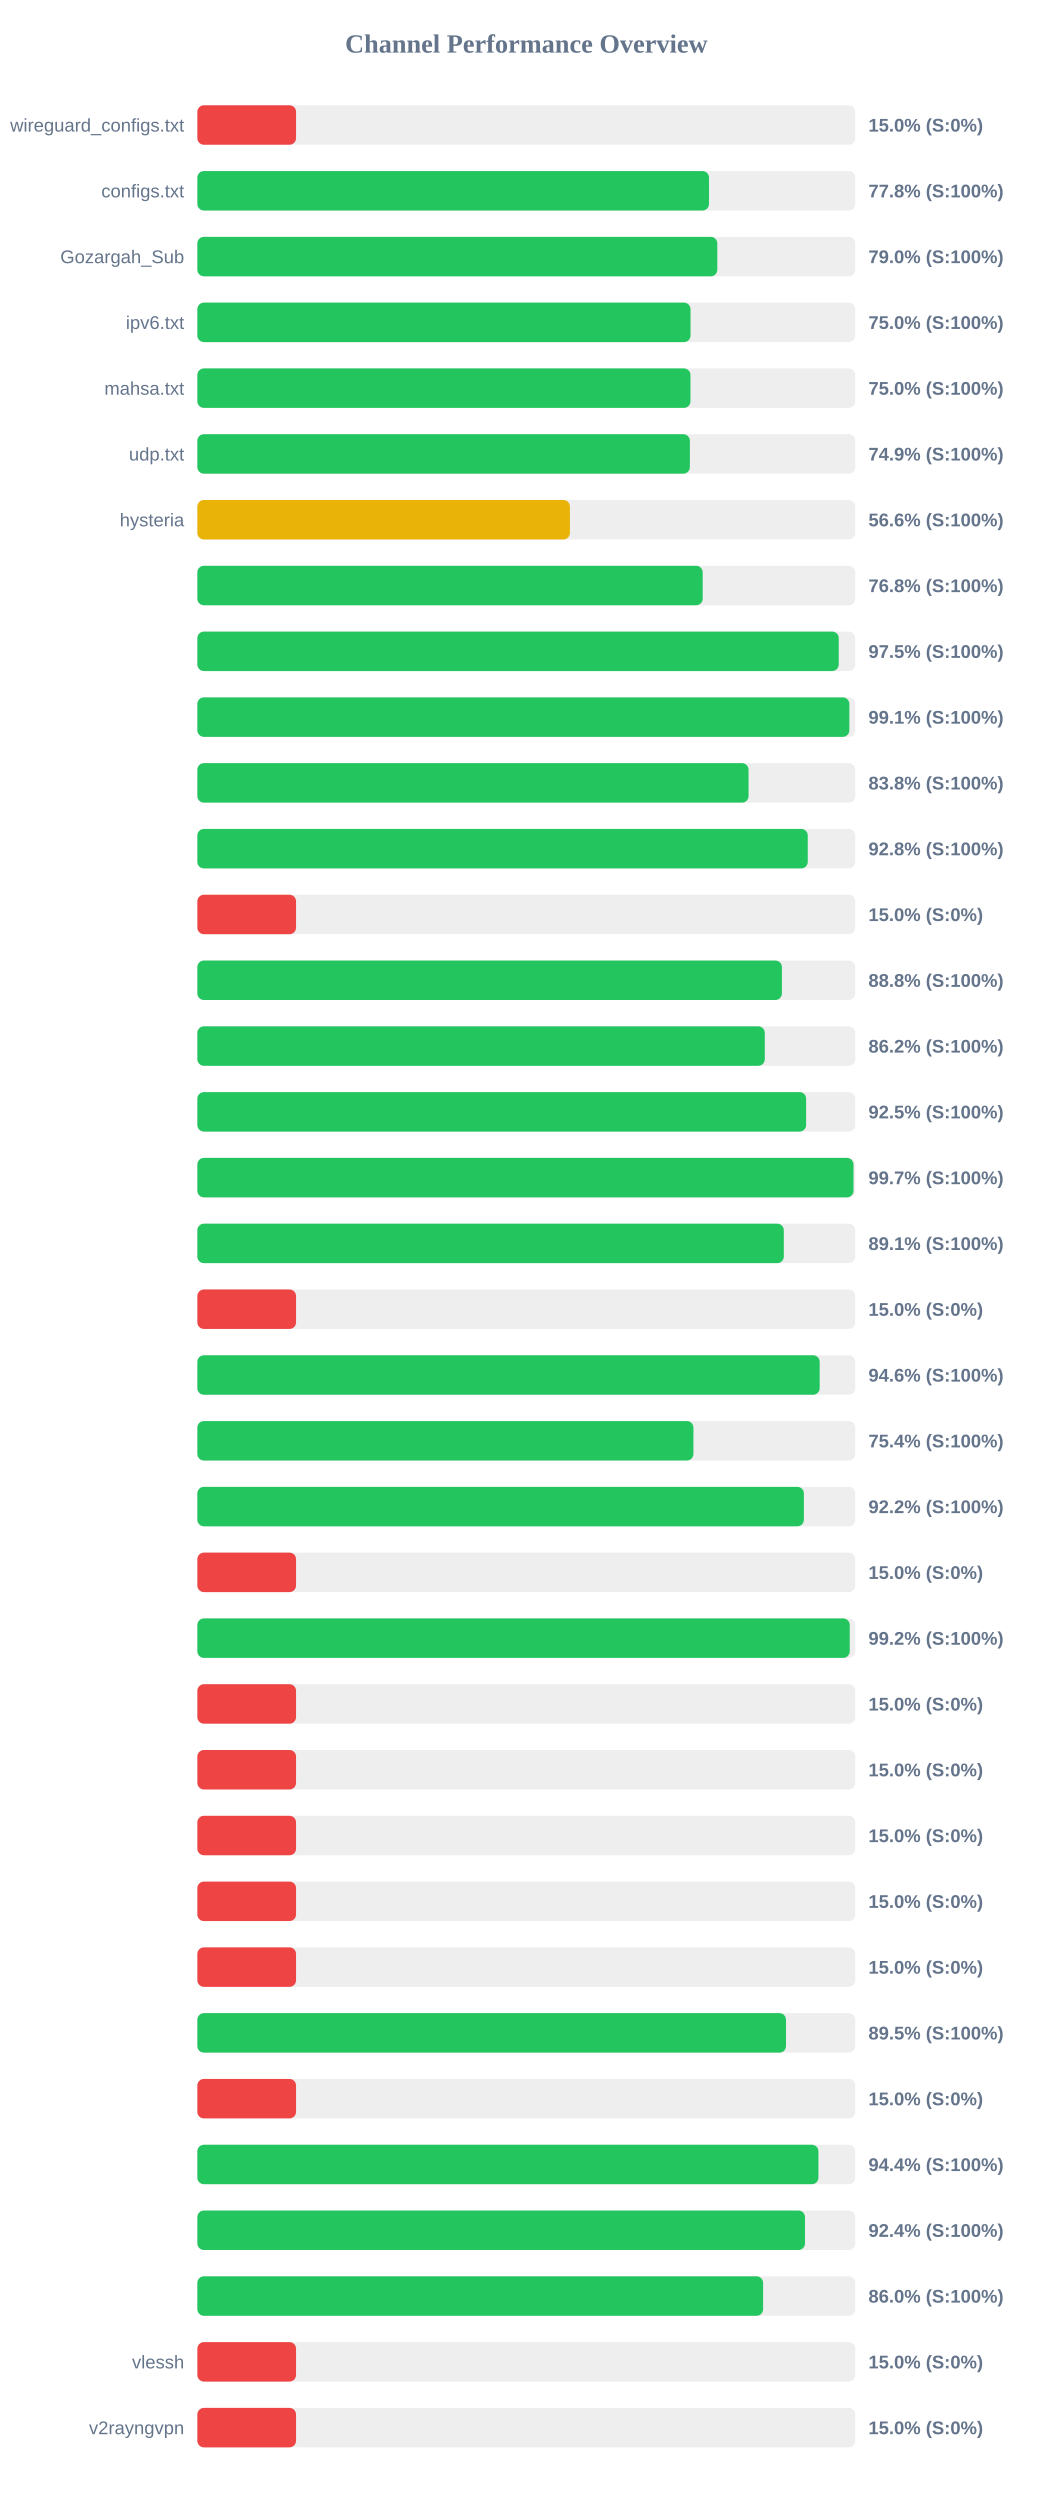
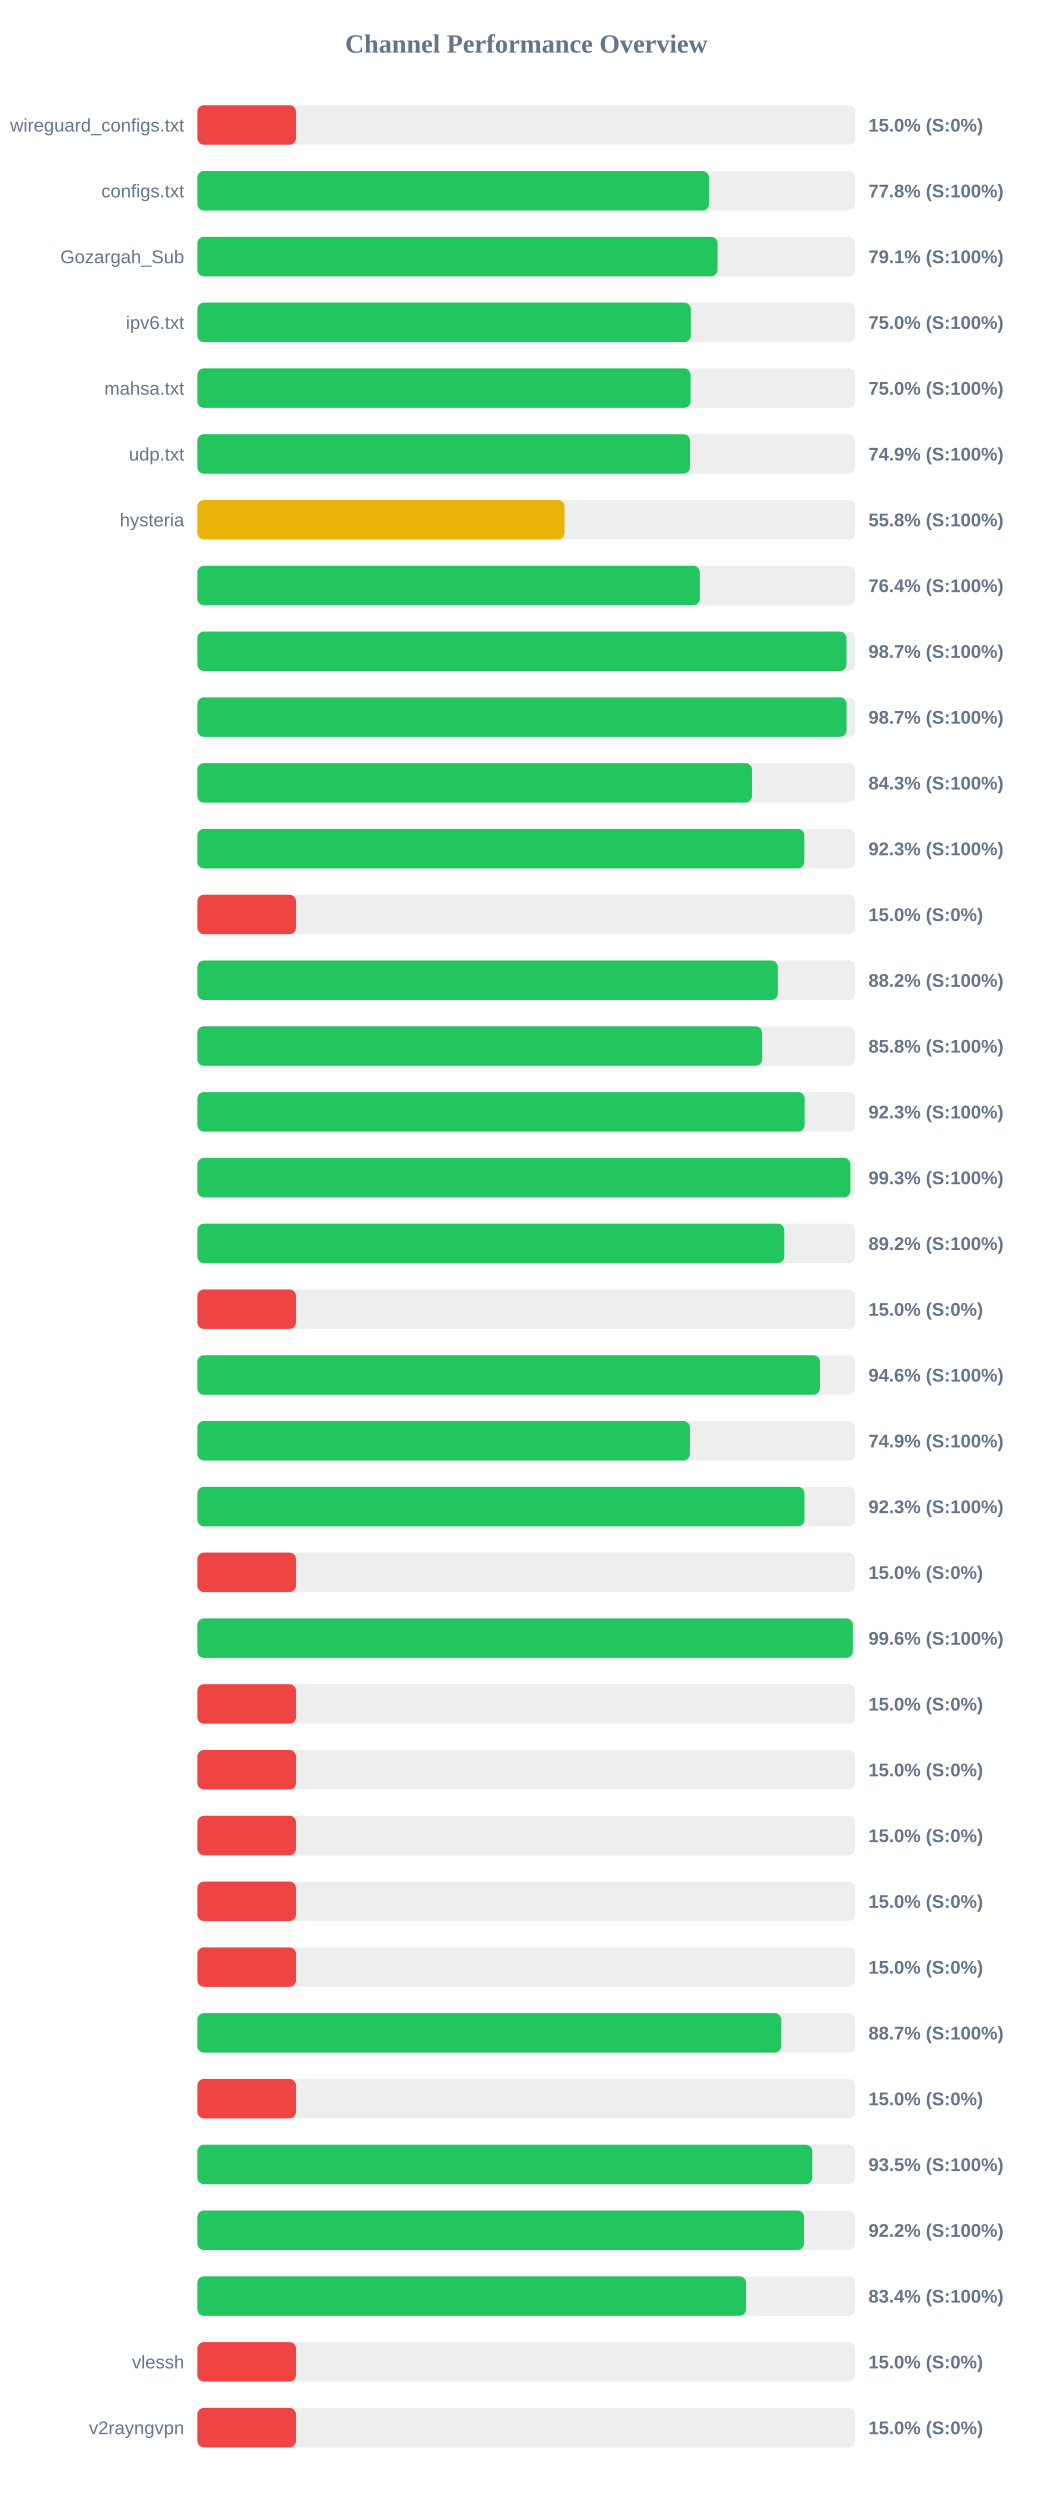
<svg xmlns="http://www.w3.org/2000/svg" width="800" height="1900" version="1.1">
  <style>
        .row { font: 14px Arial; fill: #64748b; }
        .score { font: bold 14px Arial; fill: #64748b; }
    </style>
  <text x="400" y="40" text-anchor="middle" font-size="20px" font-weight="bold" fill="#64748b">Channel Performance Overview</text>
  <rect x="150" y="80" width="500" height="30" fill="#eee" rx="5" />
  <rect x="150" y="80" width="75.0" height="30" fill="#ef4444" rx="5" />
  <text x="140" y="100" text-anchor="end" class="row">wireguard_configs.txt</text>
  <text x="660" y="100" text-anchor="start" class="score">15.0% (S:0%)</text>
  <rect x="150" y="130" width="500" height="30" fill="#eee" rx="5" />
  <rect x="150" y="130" width="388.85" height="30" fill="#22c55e" rx="5" />
  <text x="140" y="150" text-anchor="end" class="row">configs.txt</text>
  <text x="660" y="150" text-anchor="start" class="score">77.8% (S:100%)</text>
  <rect x="150" y="180" width="500" height="30" fill="#eee" rx="5" />
-   <rect x="150" y="180" width="395.15" height="30" fill="#22c55e" rx="5" />
+   <rect x="150" y="180" width="395.35" height="30" fill="#22c55e" rx="5" />
  <text x="140" y="200" text-anchor="end" class="row">Gozargah_Sub</text>
-   <text x="660" y="200" text-anchor="start" class="score">79.0% (S:100%)</text>
+   <text x="660" y="200" text-anchor="start" class="score">79.1% (S:100%)</text>
  <rect x="150" y="230" width="500" height="30" fill="#eee" rx="5" />
-   <rect x="150" y="230" width="374.8" height="30" fill="#22c55e" rx="5" />
+   <rect x="150" y="230" width="375.0" height="30" fill="#22c55e" rx="5" />
  <text x="140" y="250" text-anchor="end" class="row">ipv6.txt</text>
  <text x="660" y="250" text-anchor="start" class="score">75.0% (S:100%)</text>
  <rect x="150" y="280" width="500" height="30" fill="#eee" rx="5" />
-   <rect x="150" y="280" width="374.75" height="30" fill="#22c55e" rx="5" />
+   <rect x="150" y="280" width="374.85" height="30" fill="#22c55e" rx="5" />
  <text x="140" y="300" text-anchor="end" class="row">mahsa.txt</text>
  <text x="660" y="300" text-anchor="start" class="score">75.0% (S:100%)</text>
  <rect x="150" y="330" width="500" height="30" fill="#eee" rx="5" />
-   <rect x="150" y="330" width="374.3" height="30" fill="#22c55e" rx="5" />
+   <rect x="150" y="330" width="374.45" height="30" fill="#22c55e" rx="5" />
  <text x="140" y="350" text-anchor="end" class="row">udp.txt</text>
  <text x="660" y="350" text-anchor="start" class="score">74.9% (S:100%)</text>
  <rect x="150" y="380" width="500" height="30" fill="#eee" rx="5" />
-   <rect x="150" y="380" width="283.15" height="30" fill="#eab308" rx="5" />
+   <rect x="150" y="380" width="279.05" height="30" fill="#eab308" rx="5" />
  <text x="140" y="400" text-anchor="end" class="row">hysteria</text>
-   <text x="660" y="400" text-anchor="start" class="score">56.6% (S:100%)</text>
+   <text x="660" y="400" text-anchor="start" class="score">55.8% (S:100%)</text>
  <rect x="150" y="430" width="500" height="30" fill="#eee" rx="5" />
-   <rect x="150" y="430" width="384.05" height="30" fill="#22c55e" rx="5" />
+   <rect x="150" y="430" width="381.9" height="30" fill="#22c55e" rx="5" />
  <text x="140" y="450" text-anchor="end" class="row" />
-   <text x="660" y="450" text-anchor="start" class="score">76.8% (S:100%)</text>
+   <text x="660" y="450" text-anchor="start" class="score">76.4% (S:100%)</text>
  <rect x="150" y="480" width="500" height="30" fill="#eee" rx="5" />
-   <rect x="150" y="480" width="487.45" height="30" fill="#22c55e" rx="5" />
+   <rect x="150" y="480" width="493.3" height="30" fill="#22c55e" rx="5" />
  <text x="140" y="500" text-anchor="end" class="row" />
-   <text x="660" y="500" text-anchor="start" class="score">97.5% (S:100%)</text>
+   <text x="660" y="500" text-anchor="start" class="score">98.7% (S:100%)</text>
  <rect x="150" y="530" width="500" height="30" fill="#eee" rx="5" />
-   <rect x="150" y="530" width="495.5" height="30" fill="#22c55e" rx="5" />
+   <rect x="150" y="530" width="493.4" height="30" fill="#22c55e" rx="5" />
  <text x="140" y="550" text-anchor="end" class="row" />
-   <text x="660" y="550" text-anchor="start" class="score">99.1% (S:100%)</text>
+   <text x="660" y="550" text-anchor="start" class="score">98.7% (S:100%)</text>
  <rect x="150" y="580" width="500" height="30" fill="#eee" rx="5" />
-   <rect x="150" y="580" width="418.9" height="30" fill="#22c55e" rx="5" />
+   <rect x="150" y="580" width="421.5" height="30" fill="#22c55e" rx="5" />
  <text x="140" y="600" text-anchor="end" class="row" />
-   <text x="660" y="600" text-anchor="start" class="score">83.8% (S:100%)</text>
+   <text x="660" y="600" text-anchor="start" class="score">84.3% (S:100%)</text>
  <rect x="150" y="630" width="500" height="30" fill="#eee" rx="5" />
-   <rect x="150" y="630" width="463.9" height="30" fill="#22c55e" rx="5" />
+   <rect x="150" y="630" width="461.3" height="30" fill="#22c55e" rx="5" />
  <text x="140" y="650" text-anchor="end" class="row" />
-   <text x="660" y="650" text-anchor="start" class="score">92.8% (S:100%)</text>
+   <text x="660" y="650" text-anchor="start" class="score">92.3% (S:100%)</text>
  <rect x="150" y="680" width="500" height="30" fill="#eee" rx="5" />
  <rect x="150" y="680" width="75.0" height="30" fill="#ef4444" rx="5" />
  <text x="140" y="700" text-anchor="end" class="row" />
  <text x="660" y="700" text-anchor="start" class="score">15.0% (S:0%)</text>
  <rect x="150" y="730" width="500" height="30" fill="#eee" rx="5" />
-   <rect x="150" y="730" width="444.25" height="30" fill="#22c55e" rx="5" />
+   <rect x="150" y="730" width="441.15" height="30" fill="#22c55e" rx="5" />
  <text x="140" y="750" text-anchor="end" class="row" />
-   <text x="660" y="750" text-anchor="start" class="score">88.8% (S:100%)</text>
+   <text x="660" y="750" text-anchor="start" class="score">88.2% (S:100%)</text>
  <rect x="150" y="780" width="500" height="30" fill="#eee" rx="5" />
-   <rect x="150" y="780" width="431.25" height="30" fill="#22c55e" rx="5" />
+   <rect x="150" y="780" width="429.25" height="30" fill="#22c55e" rx="5" />
  <text x="140" y="800" text-anchor="end" class="row" />
-   <text x="660" y="800" text-anchor="start" class="score">86.2% (S:100%)</text>
+   <text x="660" y="800" text-anchor="start" class="score">85.8% (S:100%)</text>
  <rect x="150" y="830" width="500" height="30" fill="#eee" rx="5" />
-   <rect x="150" y="830" width="462.65" height="30" fill="#22c55e" rx="5" />
+   <rect x="150" y="830" width="461.55" height="30" fill="#22c55e" rx="5" />
  <text x="140" y="850" text-anchor="end" class="row" />
-   <text x="660" y="850" text-anchor="start" class="score">92.5% (S:100%)</text>
+   <text x="660" y="850" text-anchor="start" class="score">92.3% (S:100%)</text>
  <rect x="150" y="880" width="500" height="30" fill="#eee" rx="5" />
-   <rect x="150" y="880" width="498.65" height="30" fill="#22c55e" rx="5" />
+   <rect x="150" y="880" width="496.3" height="30" fill="#22c55e" rx="5" />
  <text x="140" y="900" text-anchor="end" class="row" />
-   <text x="660" y="900" text-anchor="start" class="score">99.7% (S:100%)</text>
+   <text x="660" y="900" text-anchor="start" class="score">99.3% (S:100%)</text>
  <rect x="150" y="930" width="500" height="30" fill="#eee" rx="5" />
-   <rect x="150" y="930" width="445.7" height="30" fill="#22c55e" rx="5" />
+   <rect x="150" y="930" width="446.05" height="30" fill="#22c55e" rx="5" />
  <text x="140" y="950" text-anchor="end" class="row" />
-   <text x="660" y="950" text-anchor="start" class="score">89.1% (S:100%)</text>
+   <text x="660" y="950" text-anchor="start" class="score">89.2% (S:100%)</text>
  <rect x="150" y="980" width="500" height="30" fill="#eee" rx="5" />
  <rect x="150" y="980" width="75.0" height="30" fill="#ef4444" rx="5" />
  <text x="140" y="1000" text-anchor="end" class="row" />
  <text x="660" y="1000" text-anchor="start" class="score">15.0% (S:0%)</text>
  <rect x="150" y="1030" width="500" height="30" fill="#eee" rx="5" />
-   <rect x="150" y="1030" width="472.95" height="30" fill="#22c55e" rx="5" />
+   <rect x="150" y="1030" width="473.2" height="30" fill="#22c55e" rx="5" />
  <text x="140" y="1050" text-anchor="end" class="row" />
  <text x="660" y="1050" text-anchor="start" class="score">94.6% (S:100%)</text>
  <rect x="150" y="1080" width="500" height="30" fill="#eee" rx="5" />
-   <rect x="150" y="1080" width="377.0" height="30" fill="#22c55e" rx="5" />
+   <rect x="150" y="1080" width="374.35" height="30" fill="#22c55e" rx="5" />
  <text x="140" y="1100" text-anchor="end" class="row" />
-   <text x="660" y="1100" text-anchor="start" class="score">75.4% (S:100%)</text>
+   <text x="660" y="1100" text-anchor="start" class="score">74.9% (S:100%)</text>
  <rect x="150" y="1130" width="500" height="30" fill="#eee" rx="5" />
-   <rect x="150" y="1130" width="460.95" height="30" fill="#22c55e" rx="5" />
+   <rect x="150" y="1130" width="461.4" height="30" fill="#22c55e" rx="5" />
  <text x="140" y="1150" text-anchor="end" class="row" />
-   <text x="660" y="1150" text-anchor="start" class="score">92.2% (S:100%)</text>
+   <text x="660" y="1150" text-anchor="start" class="score">92.3% (S:100%)</text>
  <rect x="150" y="1180" width="500" height="30" fill="#eee" rx="5" />
  <rect x="150" y="1180" width="75.0" height="30" fill="#ef4444" rx="5" />
  <text x="140" y="1200" text-anchor="end" class="row" />
  <text x="660" y="1200" text-anchor="start" class="score">15.0% (S:0%)</text>
  <rect x="150" y="1230" width="500" height="30" fill="#eee" rx="5" />
-   <rect x="150" y="1230" width="495.8" height="30" fill="#22c55e" rx="5" />
+   <rect x="150" y="1230" width="498.15" height="30" fill="#22c55e" rx="5" />
  <text x="140" y="1250" text-anchor="end" class="row" />
-   <text x="660" y="1250" text-anchor="start" class="score">99.2% (S:100%)</text>
+   <text x="660" y="1250" text-anchor="start" class="score">99.6% (S:100%)</text>
  <rect x="150" y="1280" width="500" height="30" fill="#eee" rx="5" />
  <rect x="150" y="1280" width="75.0" height="30" fill="#ef4444" rx="5" />
  <text x="140" y="1300" text-anchor="end" class="row" />
  <text x="660" y="1300" text-anchor="start" class="score">15.0% (S:0%)</text>
  <rect x="150" y="1330" width="500" height="30" fill="#eee" rx="5" />
  <rect x="150" y="1330" width="75.0" height="30" fill="#ef4444" rx="5" />
  <text x="140" y="1350" text-anchor="end" class="row" />
  <text x="660" y="1350" text-anchor="start" class="score">15.0% (S:0%)</text>
  <rect x="150" y="1380" width="500" height="30" fill="#eee" rx="5" />
  <rect x="150" y="1380" width="75.0" height="30" fill="#ef4444" rx="5" />
  <text x="140" y="1400" text-anchor="end" class="row" />
  <text x="660" y="1400" text-anchor="start" class="score">15.0% (S:0%)</text>
  <rect x="150" y="1430" width="500" height="30" fill="#eee" rx="5" />
  <rect x="150" y="1430" width="75.0" height="30" fill="#ef4444" rx="5" />
  <text x="140" y="1450" text-anchor="end" class="row" />
  <text x="660" y="1450" text-anchor="start" class="score">15.0% (S:0%)</text>
  <rect x="150" y="1480" width="500" height="30" fill="#eee" rx="5" />
  <rect x="150" y="1480" width="75.0" height="30" fill="#ef4444" rx="5" />
  <text x="140" y="1500" text-anchor="end" class="row" />
  <text x="660" y="1500" text-anchor="start" class="score">15.0% (S:0%)</text>
  <rect x="150" y="1530" width="500" height="30" fill="#eee" rx="5" />
-   <rect x="150" y="1530" width="447.35" height="30" fill="#22c55e" rx="5" />
+   <rect x="150" y="1530" width="443.7" height="30" fill="#22c55e" rx="5" />
  <text x="140" y="1550" text-anchor="end" class="row" />
-   <text x="660" y="1550" text-anchor="start" class="score">89.5% (S:100%)</text>
+   <text x="660" y="1550" text-anchor="start" class="score">88.7% (S:100%)</text>
  <rect x="150" y="1580" width="500" height="30" fill="#eee" rx="5" />
  <rect x="150" y="1580" width="75.0" height="30" fill="#ef4444" rx="5" />
  <text x="140" y="1600" text-anchor="end" class="row" />
  <text x="660" y="1600" text-anchor="start" class="score">15.0% (S:0%)</text>
  <rect x="150" y="1630" width="500" height="30" fill="#eee" rx="5" />
-   <rect x="150" y="1630" width="472.0" height="30" fill="#22c55e" rx="5" />
+   <rect x="150" y="1630" width="467.35" height="30" fill="#22c55e" rx="5" />
  <text x="140" y="1650" text-anchor="end" class="row" />
-   <text x="660" y="1650" text-anchor="start" class="score">94.4% (S:100%)</text>
+   <text x="660" y="1650" text-anchor="start" class="score">93.5% (S:100%)</text>
  <rect x="150" y="1680" width="500" height="30" fill="#eee" rx="5" />
-   <rect x="150" y="1680" width="461.8" height="30" fill="#22c55e" rx="5" />
+   <rect x="150" y="1680" width="461.1" height="30" fill="#22c55e" rx="5" />
  <text x="140" y="1700" text-anchor="end" class="row" />
-   <text x="660" y="1700" text-anchor="start" class="score">92.4% (S:100%)</text>
+   <text x="660" y="1700" text-anchor="start" class="score">92.2% (S:100%)</text>
  <rect x="150" y="1730" width="500" height="30" fill="#eee" rx="5" />
-   <rect x="150" y="1730" width="429.95" height="30" fill="#22c55e" rx="5" />
+   <rect x="150" y="1730" width="417.0" height="30" fill="#22c55e" rx="5" />
  <text x="140" y="1750" text-anchor="end" class="row" />
-   <text x="660" y="1750" text-anchor="start" class="score">86.0% (S:100%)</text>
+   <text x="660" y="1750" text-anchor="start" class="score">83.4% (S:100%)</text>
  <rect x="150" y="1780" width="500" height="30" fill="#eee" rx="5" />
  <rect x="150" y="1780" width="75.0" height="30" fill="#ef4444" rx="5" />
  <text x="140" y="1800" text-anchor="end" class="row">vlessh</text>
  <text x="660" y="1800" text-anchor="start" class="score">15.0% (S:0%)</text>
  <rect x="150" y="1830" width="500" height="30" fill="#eee" rx="5" />
  <rect x="150" y="1830" width="75.0" height="30" fill="#ef4444" rx="5" />
  <text x="140" y="1850" text-anchor="end" class="row">v2rayngvpn</text>
  <text x="660" y="1850" text-anchor="start" class="score">15.0% (S:0%)</text>
</svg>
